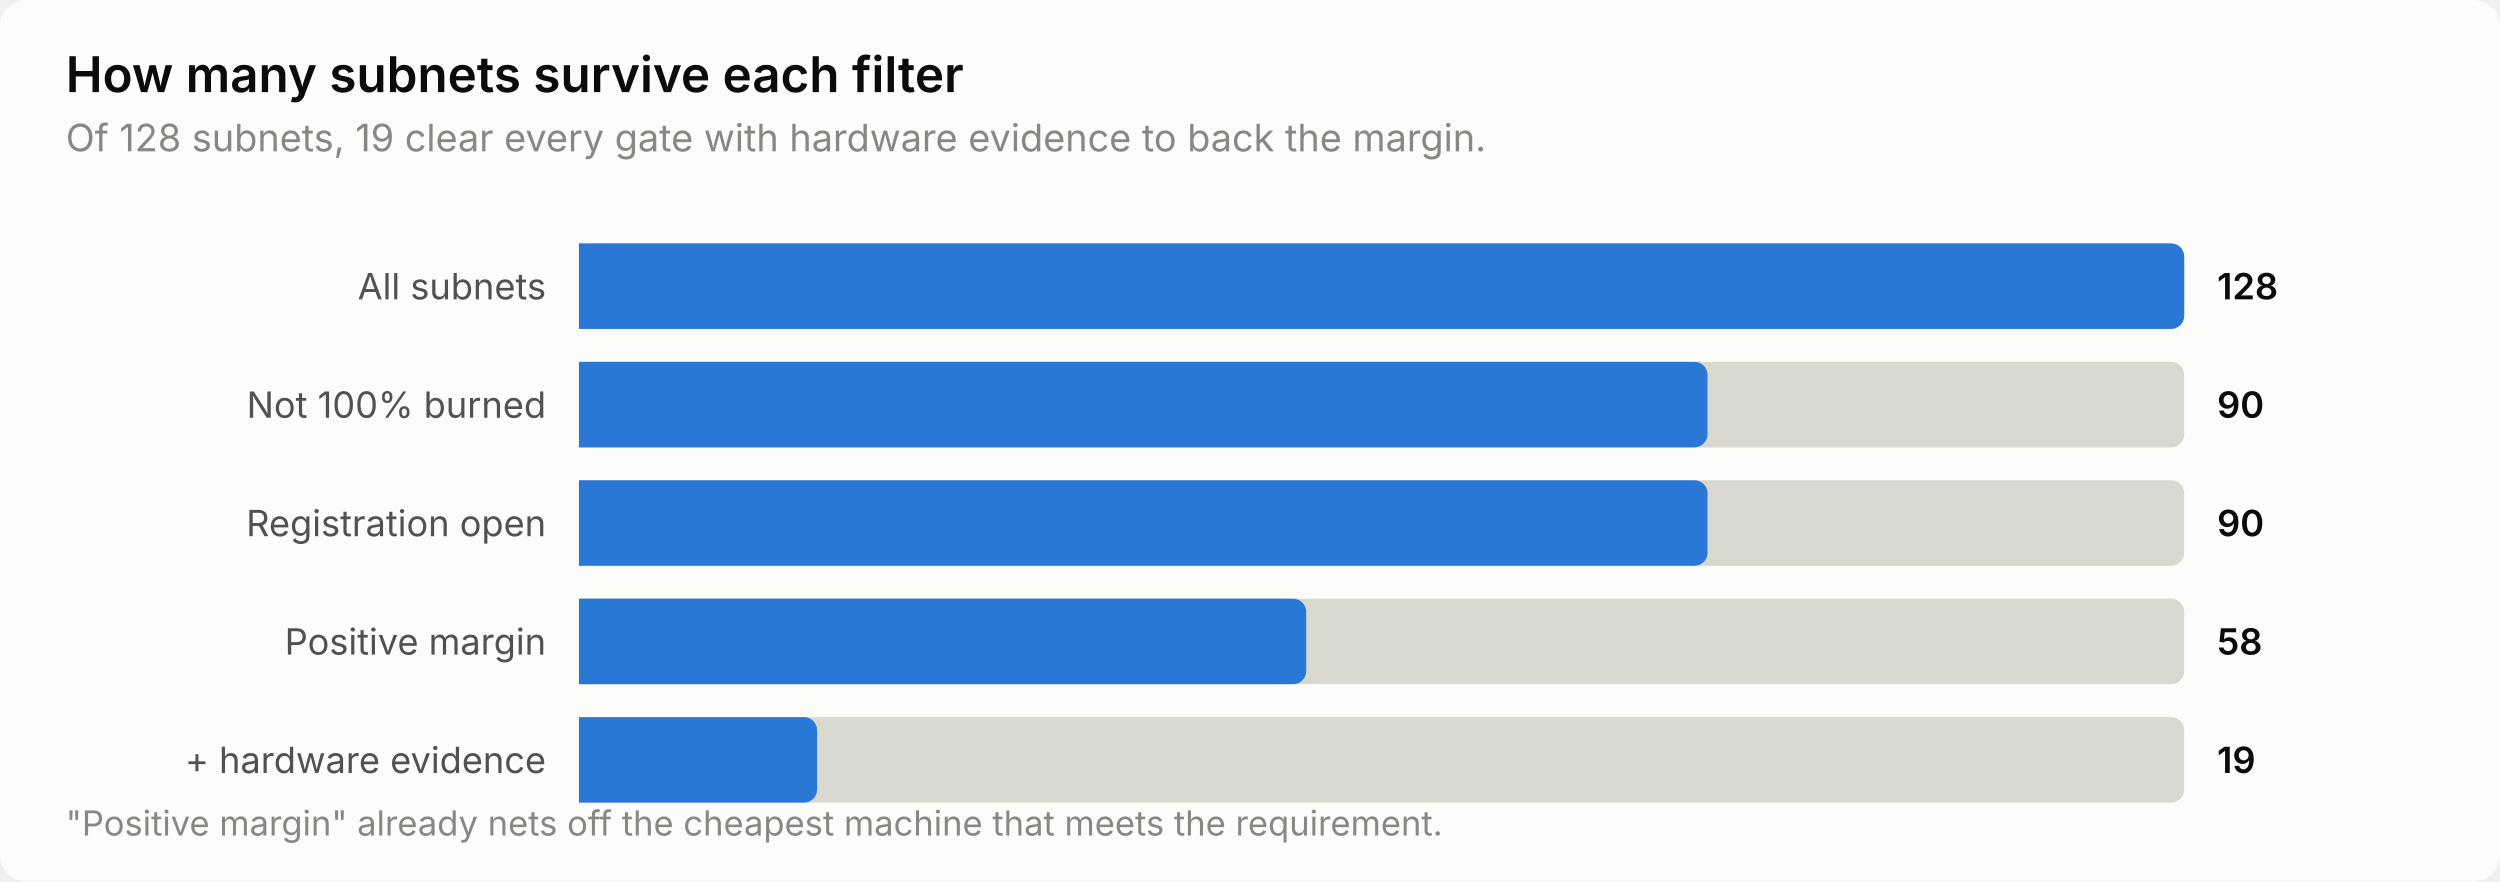
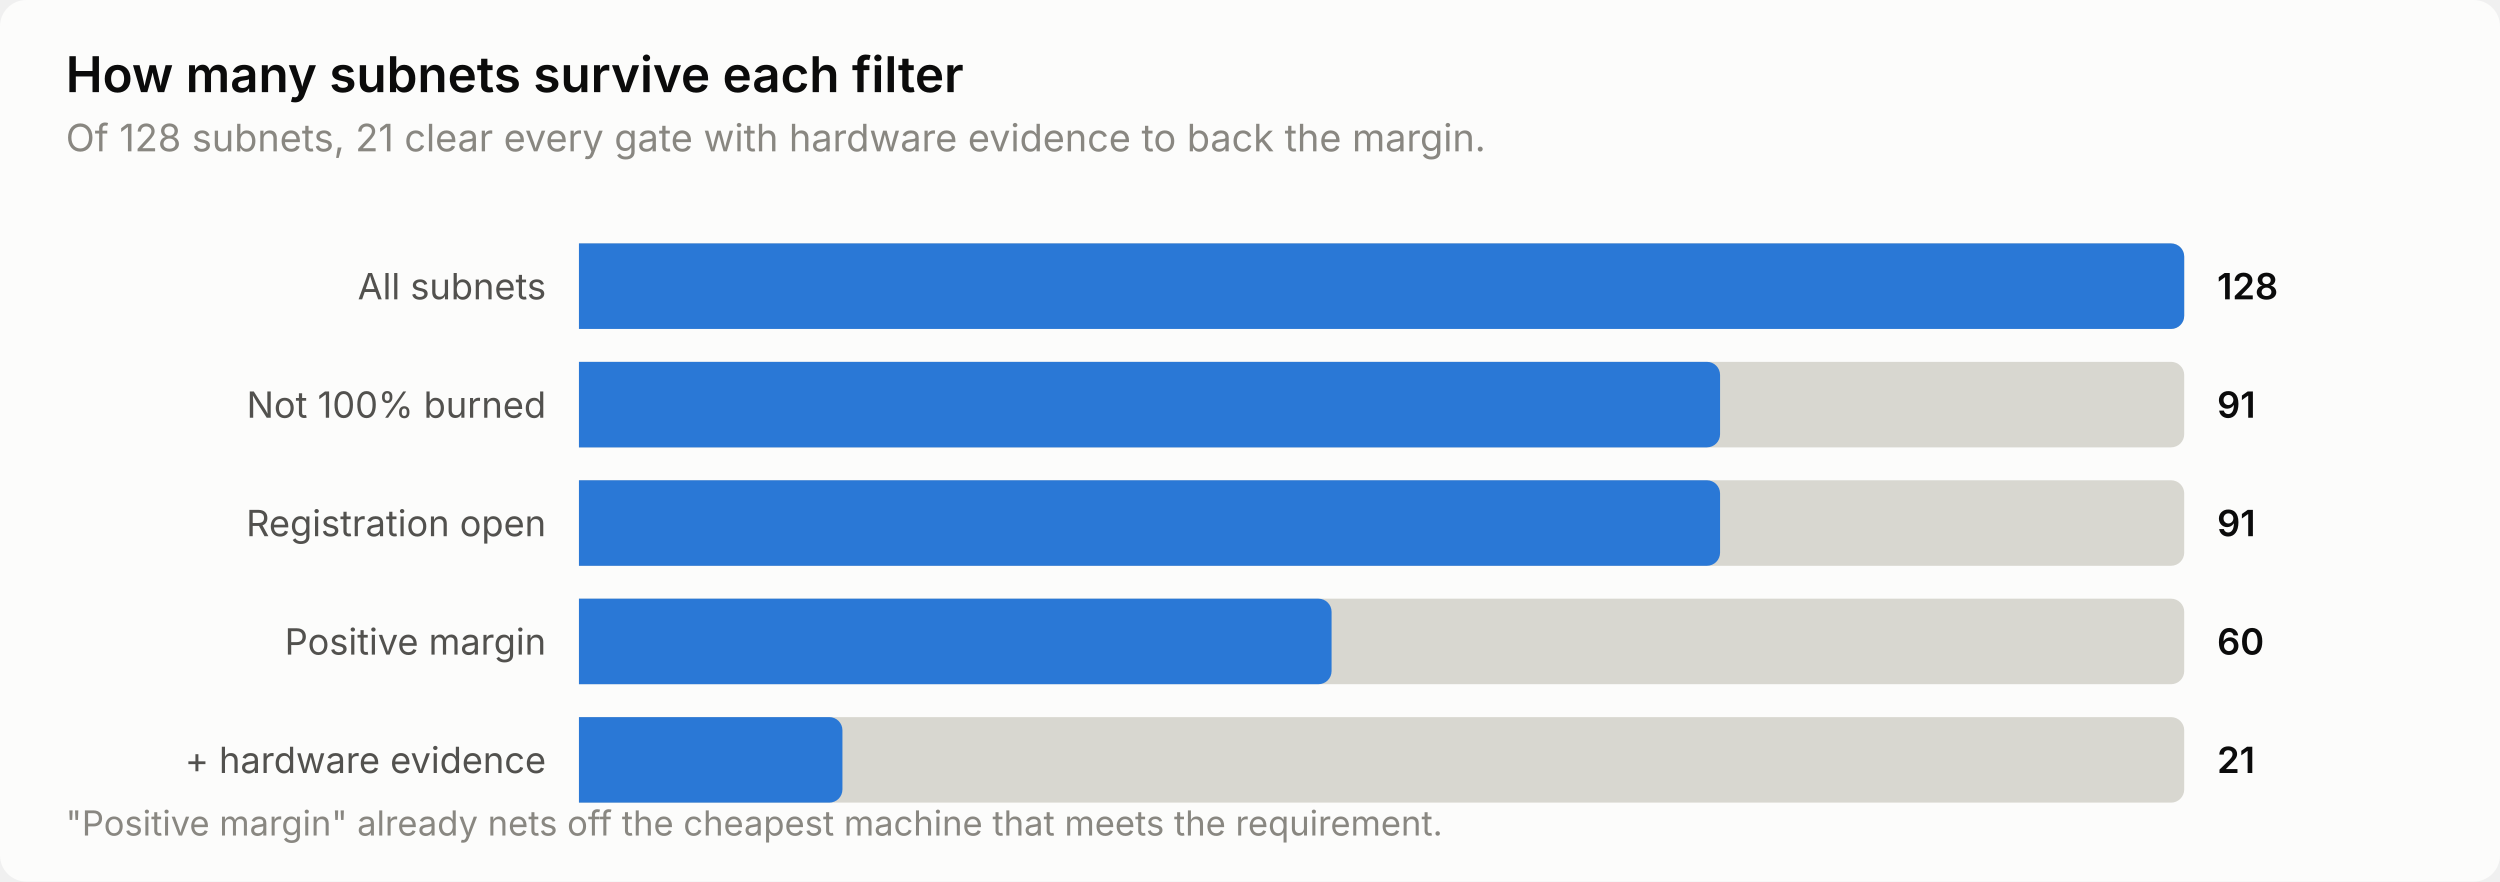
<svg xmlns="http://www.w3.org/2000/svg" width="760" height="268" viewBox="0 0 760 268" role="img" aria-label="How many subnets survive each filter">
  <style>
    text { font-family: system-ui, -apple-system, 'Segoe UI', sans-serif; }
    .t-title { font-size: 15px; font-weight: 600; }
    .t-sub { font-size: 11.5px; }
    .t-lab { font-size: 11px; }
    .t-val { font-size: 11px; font-weight: 600; font-variant-numeric: tabular-nums; }
    .t-tick { font-size: 10.5px; font-variant-numeric: tabular-nums; }

    .surface { fill: #fcfcfb; }
    .ink { fill: #0b0b0b; }
    .ink2 { fill: #52514e; }
    .muted { fill: #898781; }
    .grid { stroke: #e1e0d9; }
    .axis { stroke: #c3c2b7; }
    .accent { fill: #2a78d6; }
    .critical { fill: #d03b3b; }
    .deemph { fill: #d8d7d0; }

    @media (prefers-color-scheme: dark) {
      .surface { fill: #1a1a19; }
      .ink { fill: #ffffff; }
      .ink2 { fill: #c3c2b7; }
      .muted { fill: #898781; }
      .grid { stroke: #2c2c2a; }
      .axis { stroke: #383835; }
      .accent { fill: #3987e5; }
      .deemph { fill: #3a3a37; }
    }
</style>
  <rect class="surface" width="760" height="268" rx="8" />
  <text class="ink t-title" x="20" y="28">How many subnets survive each filter</text>
-   <text class="muted t-sub" x="20" y="46">Of 128 subnets, 19 clear every gate with hardware evidence to back the margin.</text>
+   <text class="muted t-sub" x="20" y="46">Of 128 subnets, 21 clear every gate with hardware evidence to back the margin.</text>
  <text class="ink2 t-lab" x="166" y="91" text-anchor="end">All subnets</text>
  <path class="deemph" d="M176.0,74.0 H660.0 a4.0,4.0 0 0 1 4.0,4.0 V96.0 a4.0,4.0 0 0 1 -4.0,4.0 H176.0 Z" />
  <path class="accent" d="M176.0,74.0 H660.0 a4.0,4.0 0 0 1 4.0,4.0 V96.0 a4.0,4.0 0 0 1 -4.0,4.0 H176.0 Z" />
  <text class="ink t-val" x="674" y="91">128</text>
  <text class="ink2 t-lab" x="166" y="127" text-anchor="end">Not 100% burned</text>
  <path class="deemph" d="M176.0,110.0 H660.0 a4.0,4.0 0 0 1 4.0,4.0 V132.0 a4.0,4.0 0 0 1 -4.0,4.0 H176.0 Z" />
-   <path class="accent" d="M176.0,110.0 H515.1 a4.0,4.0 0 0 1 4.0,4.0 V132.0 a4.0,4.0 0 0 1 -4.0,4.0 H176.0 Z" />
-   <text class="ink t-val" x="674" y="127">90</text>
+   <path class="accent" d="M176.0,110.0 H518.9 a4.0,4.0 0 0 1 4.0,4.0 V132.0 a4.0,4.0 0 0 1 -4.0,4.0 H176.0 Z" />
+   <text class="ink t-val" x="674" y="127">91</text>
  <text class="ink2 t-lab" x="166" y="163" text-anchor="end">Registration open</text>
  <path class="deemph" d="M176.0,146.0 H660.0 a4.0,4.0 0 0 1 4.0,4.0 V168.0 a4.0,4.0 0 0 1 -4.0,4.0 H176.0 Z" />
-   <path class="accent" d="M176.0,146.0 H515.1 a4.0,4.0 0 0 1 4.0,4.0 V168.0 a4.0,4.0 0 0 1 -4.0,4.0 H176.0 Z" />
-   <text class="ink t-val" x="674" y="163">90</text>
+   <path class="accent" d="M176.0,146.0 H518.9 a4.0,4.0 0 0 1 4.0,4.0 V168.0 a4.0,4.0 0 0 1 -4.0,4.0 H176.0 Z" />
+   <text class="ink t-val" x="674" y="163">91</text>
  <text class="ink2 t-lab" x="166" y="199" text-anchor="end">Positive margin</text>
  <path class="deemph" d="M176.0,182.0 H660.0 a4.0,4.0 0 0 1 4.0,4.0 V204.0 a4.0,4.0 0 0 1 -4.0,4.0 H176.0 Z" />
-   <path class="accent" d="M176.0,182.0 H393.1 a4.0,4.0 0 0 1 4.0,4.0 V204.0 a4.0,4.0 0 0 1 -4.0,4.0 H176.0 Z" />
-   <text class="ink t-val" x="674" y="199">58</text>
+   <path class="accent" d="M176.0,182.0 H400.8 a4.0,4.0 0 0 1 4.0,4.0 V204.0 a4.0,4.0 0 0 1 -4.0,4.0 H176.0 Z" />
+   <text class="ink t-val" x="674" y="199">60</text>
  <text class="ink2 t-lab" x="166" y="235" text-anchor="end">+ hardware evidence</text>
  <path class="deemph" d="M176.0,218.0 H660.0 a4.0,4.0 0 0 1 4.0,4.0 V240.0 a4.0,4.0 0 0 1 -4.0,4.0 H176.0 Z" />
-   <path class="accent" d="M176.0,218.0 H244.4 a4.0,4.0 0 0 1 4.0,4.0 V240.0 a4.0,4.0 0 0 1 -4.0,4.0 H176.0 Z" />
-   <text class="ink t-val" x="674" y="235">19</text>
+   <path class="accent" d="M176.0,218.0 H252.1 a4.0,4.0 0 0 1 4.0,4.0 V240.0 a4.0,4.0 0 0 1 -4.0,4.0 H176.0 Z" />
+   <text class="ink t-val" x="674" y="235">21</text>
  <text class="muted t-tick" x="20" y="254">"Positive margin" already nets off the cheapest machine that meets the requirement.</text>
</svg>
